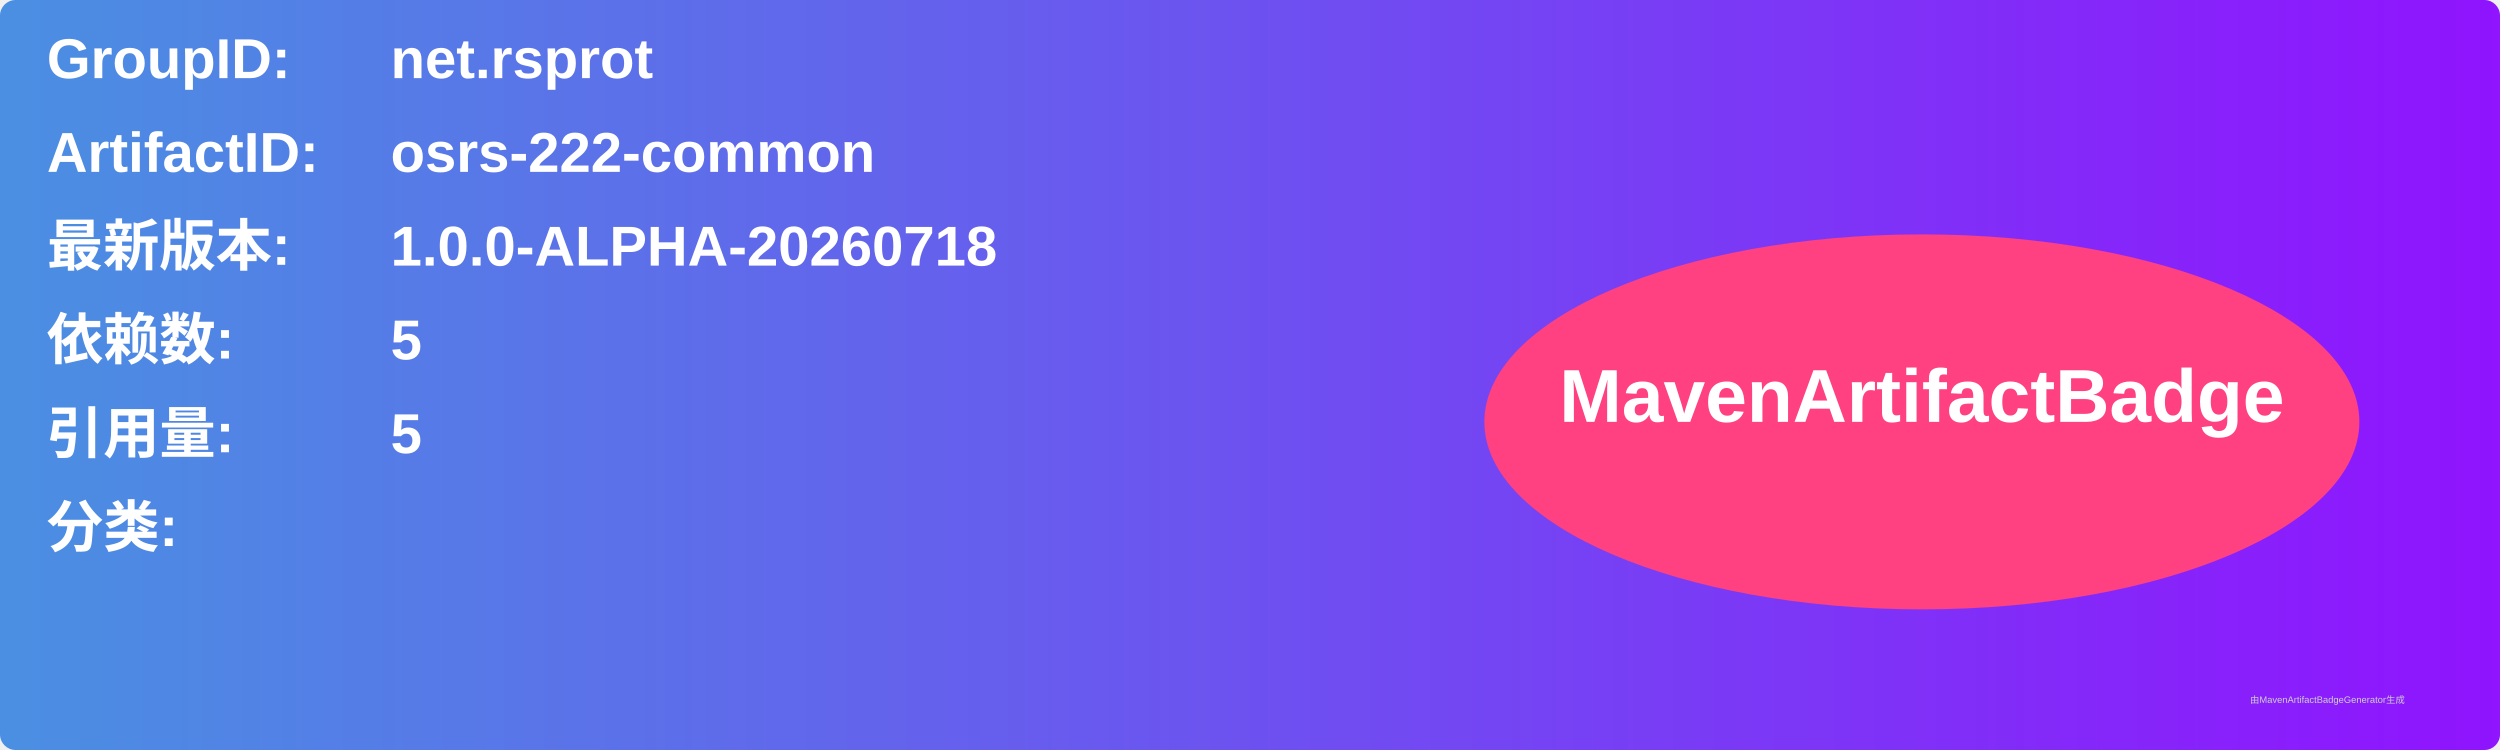
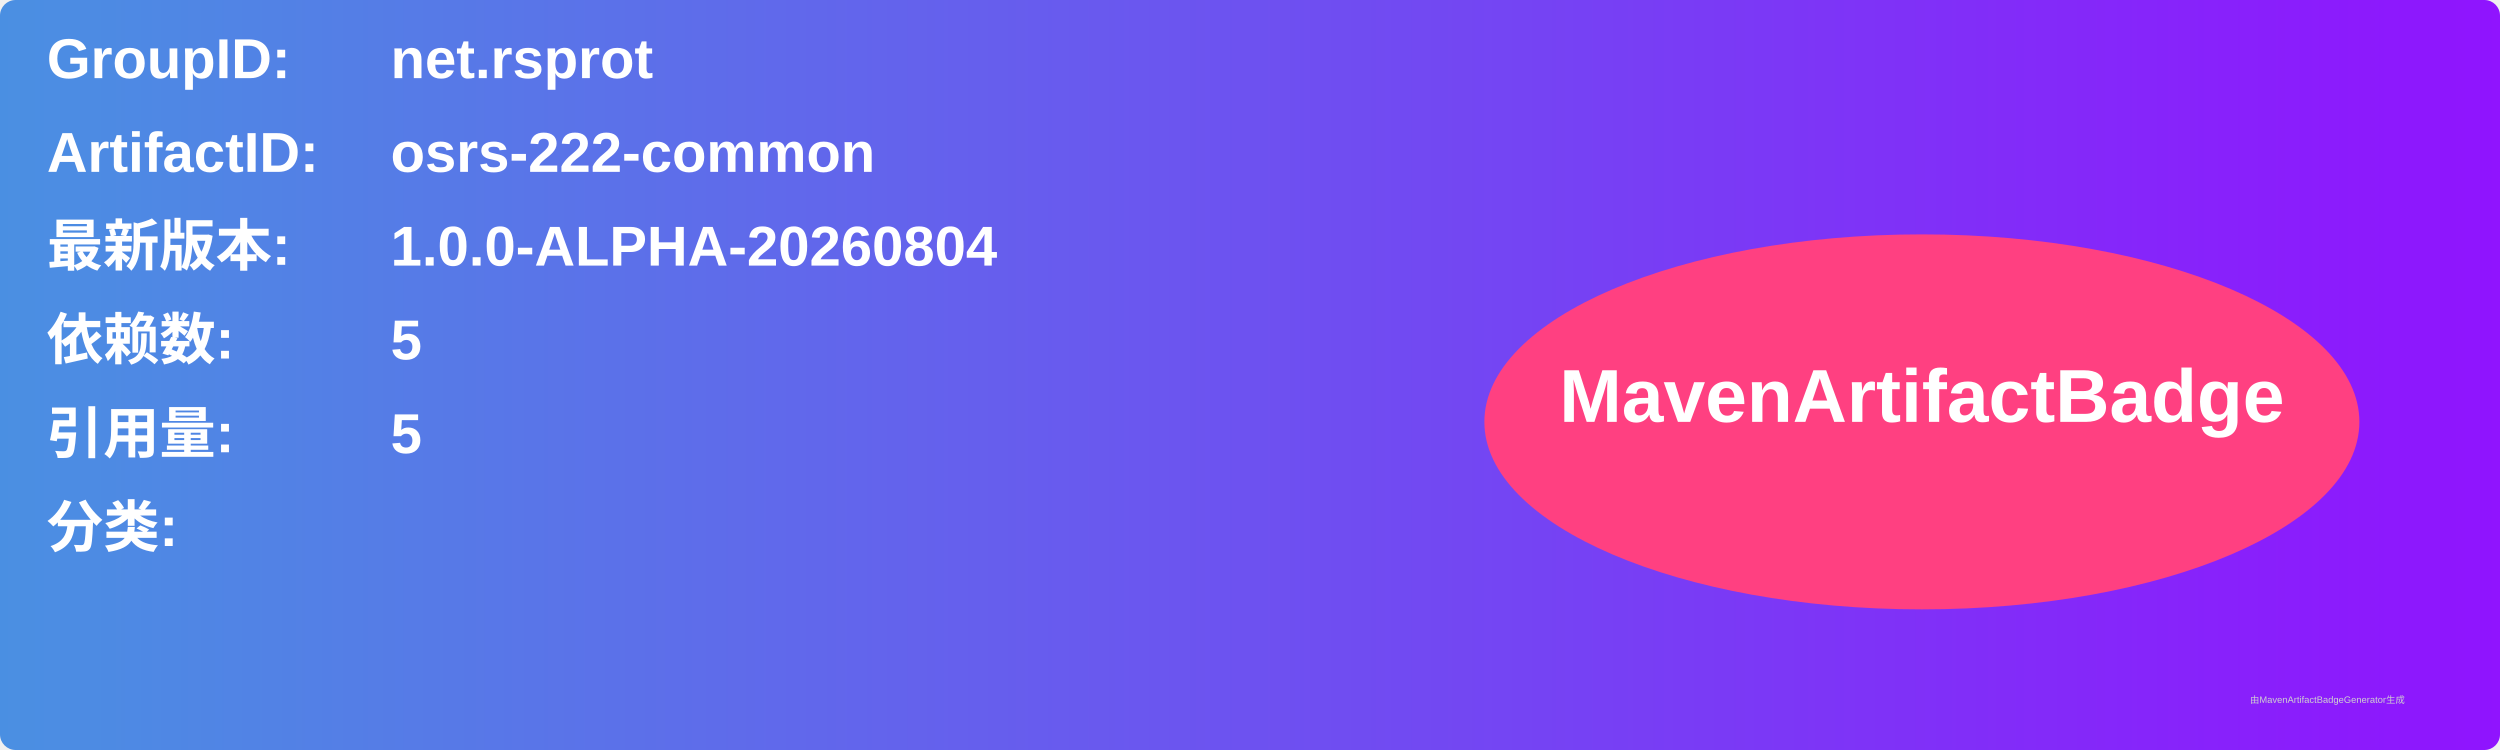
<svg xmlns="http://www.w3.org/2000/svg" width="800" height="240" viewBox="0 0 800 240">
  <linearGradient id="grad" x1="0%" y1="0%" x2="100%" y2="0%">
    <stop offset="0%" stop-color="#4a90e2" />
    <stop offset="100%" stop-color="#9013fe" />
  </linearGradient>
  <rect width="100%" height="100%" rx="5" ry="5" fill="url(#grad)" />
  <g transform="translate(15, 15)">
    <text x="0" y="10" font-family="Arial" font-size="18" fill="white" font-weight="bold" width="260">GroupID:</text>
    <text x="110" y="10" font-family="Arial" font-size="18" fill="white" font-weight="bold" width="460">net.rsprot</text>
    <text x="0" y="40" font-family="Arial" font-size="18" fill="white" font-weight="bold" width="260">ArtifactID:</text>
    <text x="110" y="40" font-family="Arial" font-size="18" fill="white" font-weight="bold" width="460">osrs-222-common</text>
    <text x="0" y="70" font-family="Arial" font-size="18" fill="white" font-weight="bold">最新版本:</text>
    <text x="110" y="70" font-family="Arial" font-size="18" fill="white" font-weight="bold">
-       <tspan font-weight="bold">1.0.0-ALPHA-20260718</tspan>
+       <tspan font-weight="bold">1.0.0-ALPHA-20260804</tspan>
    </text>
    <text x="0" y="100" font-family="Arial" font-size="18" fill="white" font-weight="bold">依赖数: </text>
    <text x="110" y="100" font-family="Arial" font-size="18" fill="white">
      <tspan font-weight="bold">5</tspan>
    </text>
    <text x="0" y="130" font-family="Arial" font-size="18" fill="white" font-weight="bold">引用量: </text>
    <text x="110" y="130" font-family="Arial" font-size="18" fill="white">
      <tspan font-weight="bold">5</tspan>
    </text>
    <text x="0" y="160" font-family="Arial" font-size="18" fill="white" font-weight="bold">分类:</text>
    <text x="10" y="190" font-family="Arial" font-size="10" fill="white">
      <tspan font-weight="bold" />
    </text>
    <ellipse cx="600" cy="120" rx="140" ry="60" fill="#ff4081" />
    <text x="600" y="120" text-anchor="middle" font-family="Arial" font-size="24" fill="white" font-weight="bold">MavenArtifactBadge</text>
  </g>
  <text x="720" y="225" font-family="Arial" font-size="3" fill="#d0d0d0">由MavenArtifactBadgeGenerator生成</text>
</svg>
